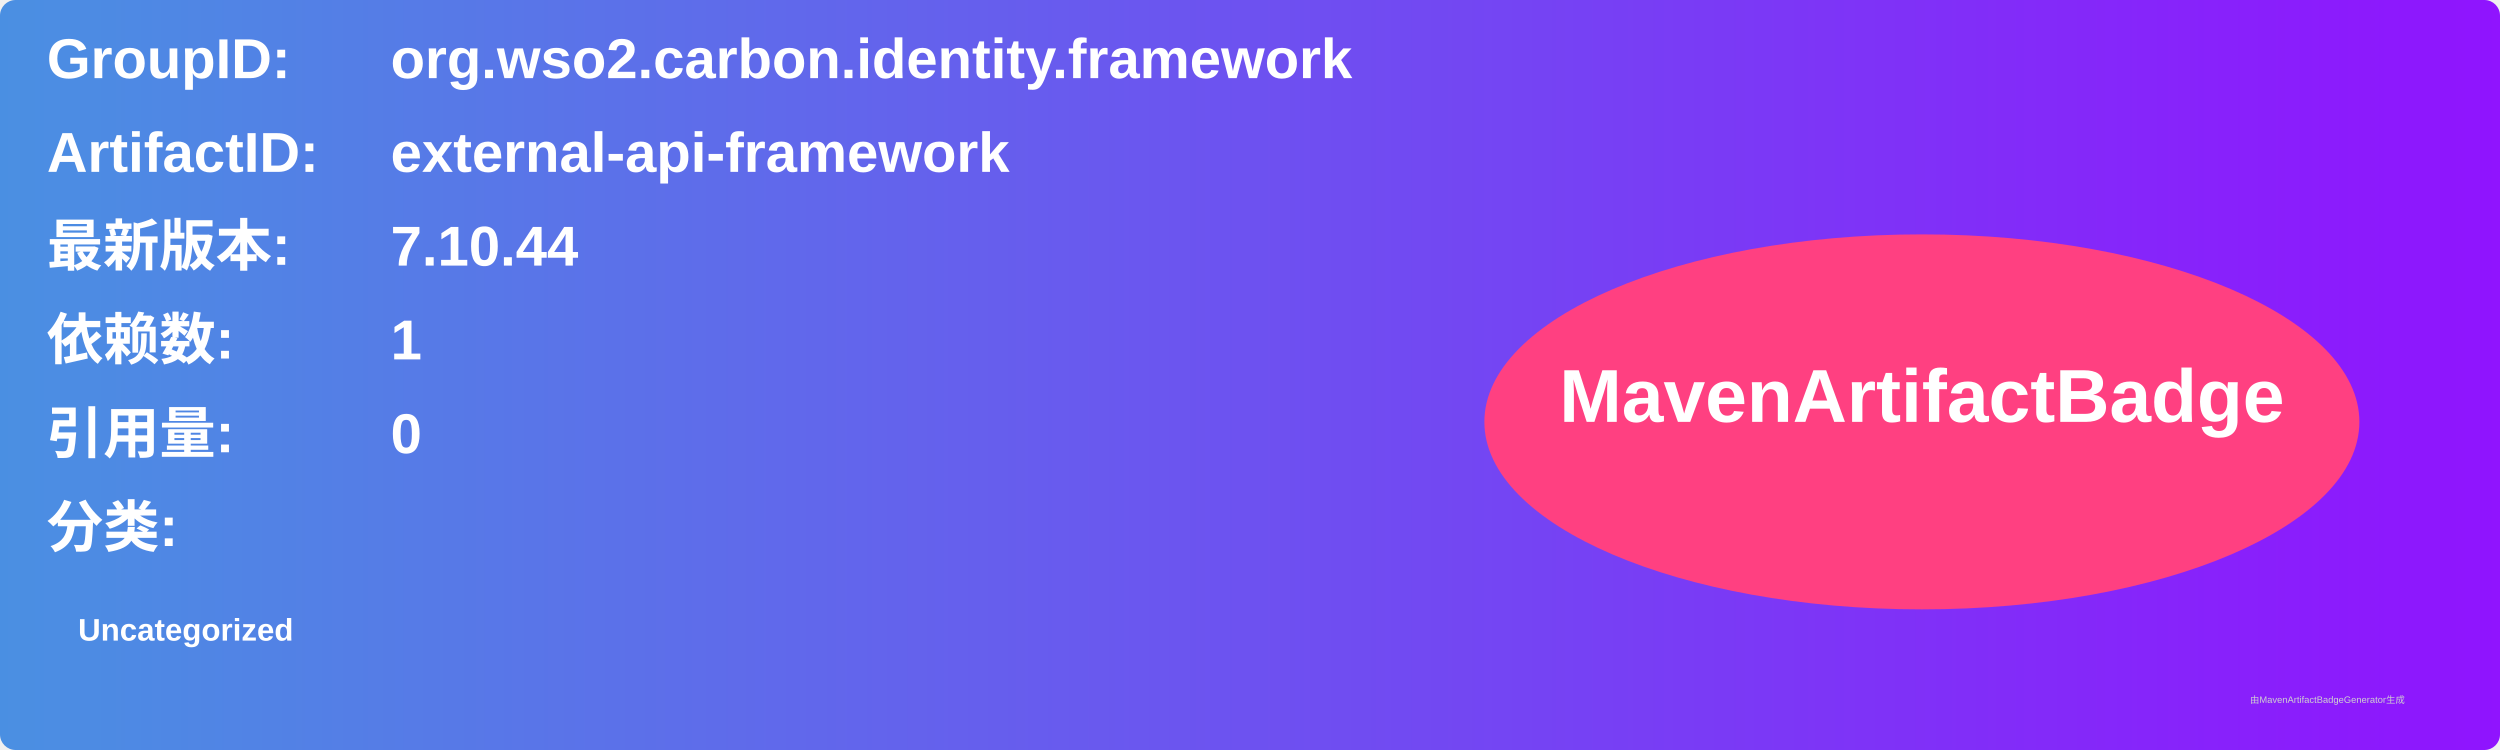
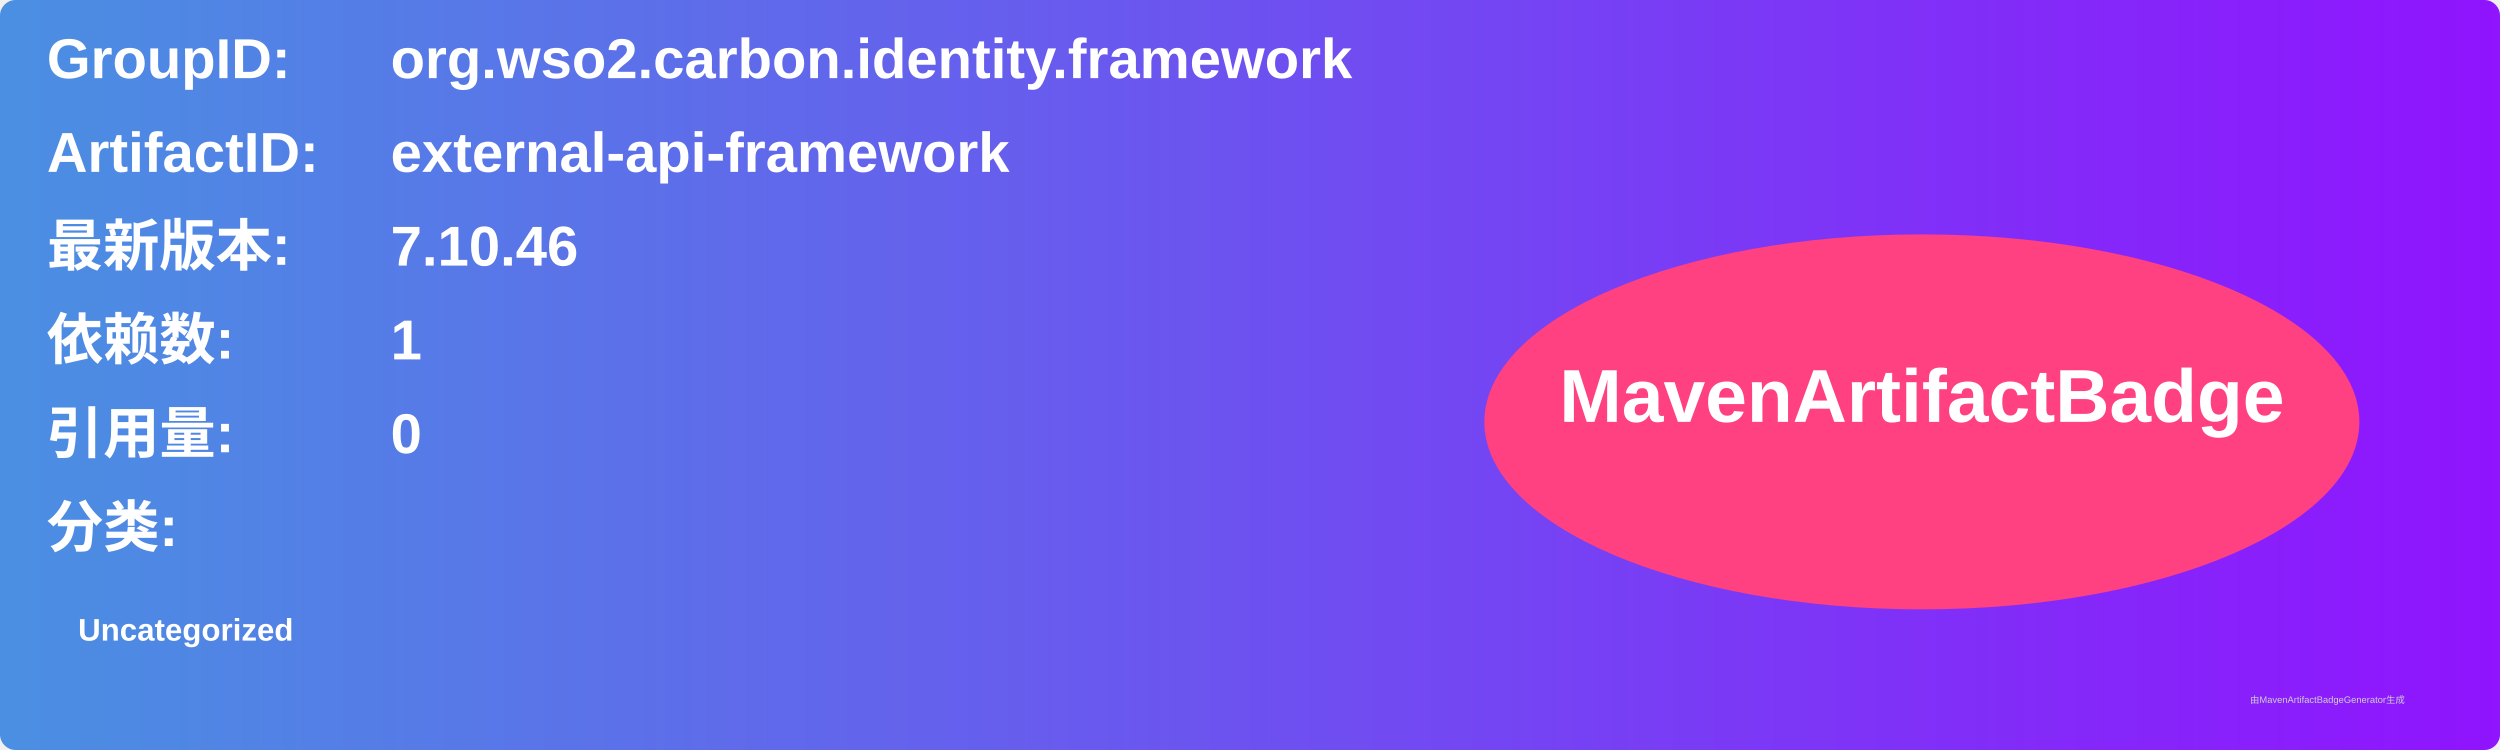
<svg xmlns="http://www.w3.org/2000/svg" width="800" height="240" viewBox="0 0 800 240">
  <linearGradient id="grad" x1="0%" y1="0%" x2="100%" y2="0%">
    <stop offset="0%" stop-color="#4a90e2" />
    <stop offset="100%" stop-color="#9013fe" />
  </linearGradient>
  <rect width="100%" height="100%" rx="5" ry="5" fill="url(#grad)" />
  <g transform="translate(15, 15)">
    <text x="0" y="10" font-family="Arial" font-size="18" fill="white" font-weight="bold" width="260">GroupID:</text>
    <text x="110" y="10" font-family="Arial" font-size="18" fill="white" font-weight="bold" width="460">org.wso2.carbon.identity.framework</text>
    <text x="0" y="40" font-family="Arial" font-size="18" fill="white" font-weight="bold" width="260">ArtifactID:</text>
    <text x="110" y="40" font-family="Arial" font-size="18" fill="white" font-weight="bold" width="460">external-api-framework</text>
    <text x="0" y="70" font-family="Arial" font-size="18" fill="white" font-weight="bold">最新版本:</text>
    <text x="110" y="70" font-family="Arial" font-size="18" fill="white" font-weight="bold">
-       <tspan font-weight="bold">7.10.44</tspan>
+       <tspan font-weight="bold">7.10.46</tspan>
    </text>
    <text x="0" y="100" font-family="Arial" font-size="18" fill="white" font-weight="bold">依赖数: </text>
    <text x="110" y="100" font-family="Arial" font-size="18" fill="white">
      <tspan font-weight="bold">1</tspan>
    </text>
    <text x="0" y="130" font-family="Arial" font-size="18" fill="white" font-weight="bold">引用量: </text>
    <text x="110" y="130" font-family="Arial" font-size="18" fill="white">
      <tspan font-weight="bold">0</tspan>
    </text>
    <text x="0" y="160" font-family="Arial" font-size="18" fill="white" font-weight="bold">分类:</text>
    <text x="10" y="190" font-family="Arial" font-size="10" fill="white">
      <tspan font-weight="bold">Uncategorized</tspan>
    </text>
    <ellipse cx="600" cy="120" rx="140" ry="60" fill="#ff4081" />
    <text x="600" y="120" text-anchor="middle" font-family="Arial" font-size="24" fill="white" font-weight="bold">MavenArtifactBadge</text>
  </g>
  <text x="720" y="225" font-family="Arial" font-size="3" fill="#d0d0d0">由MavenArtifactBadgeGenerator生成</text>
</svg>
